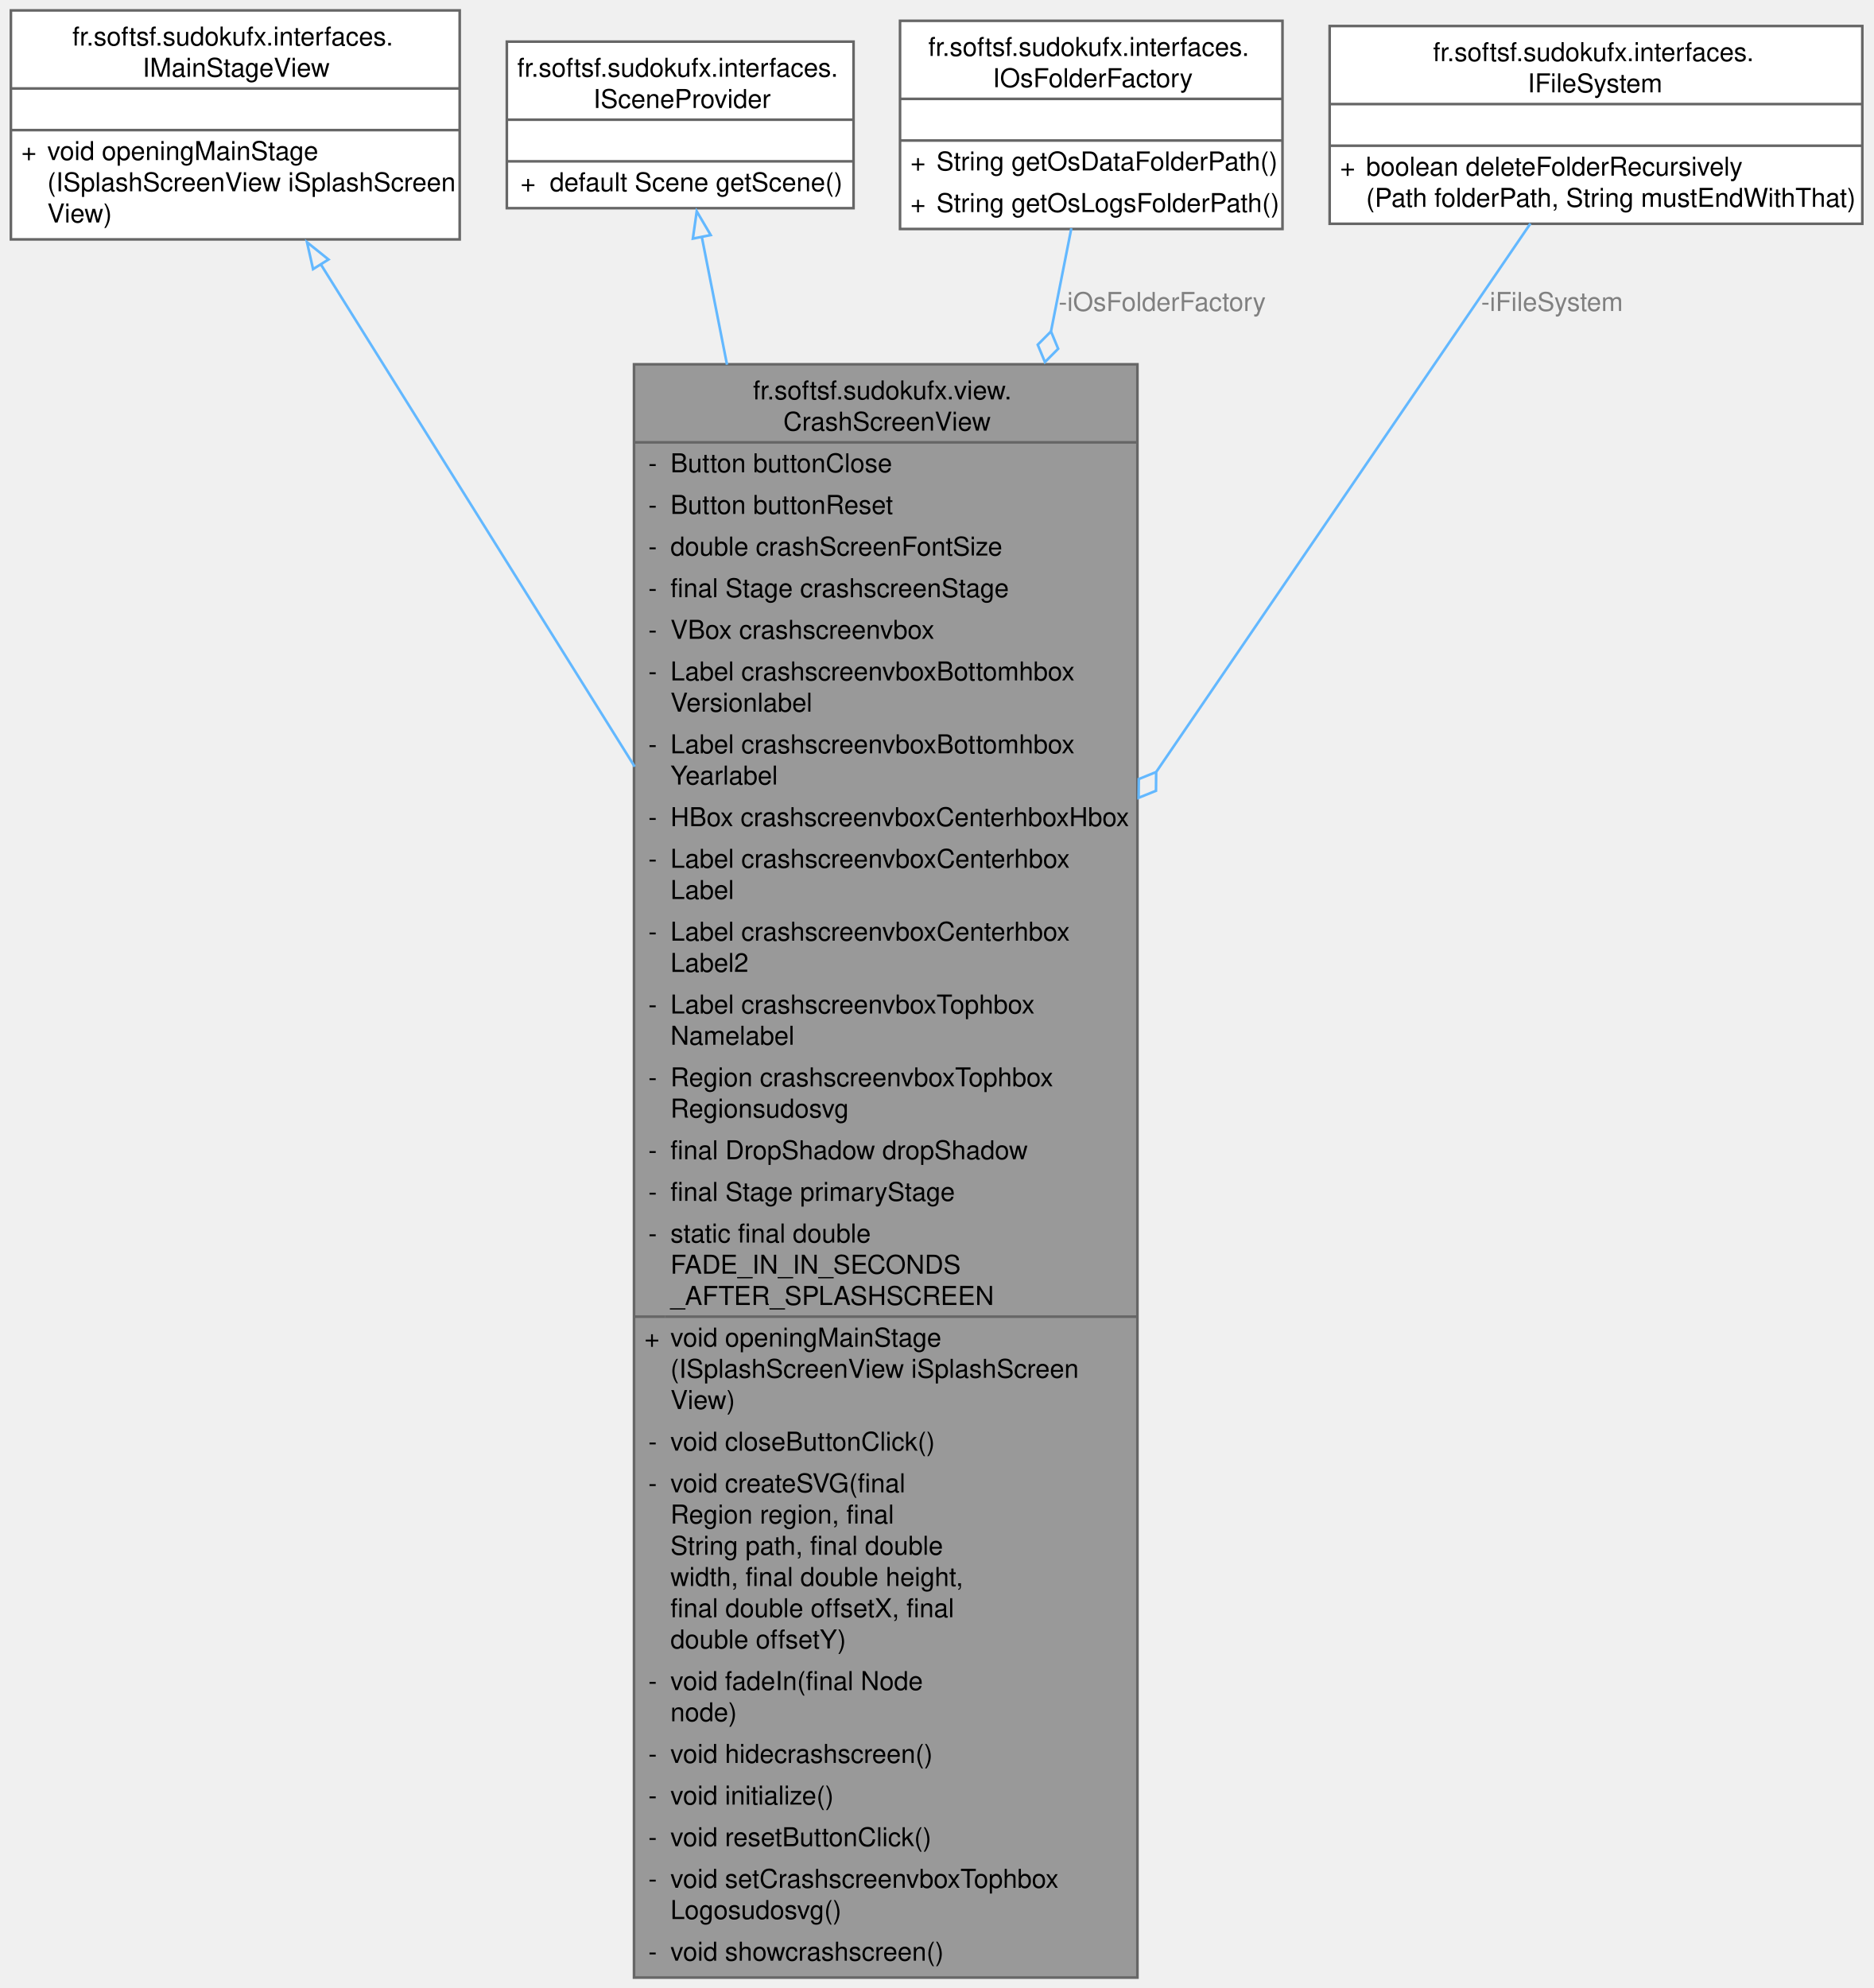
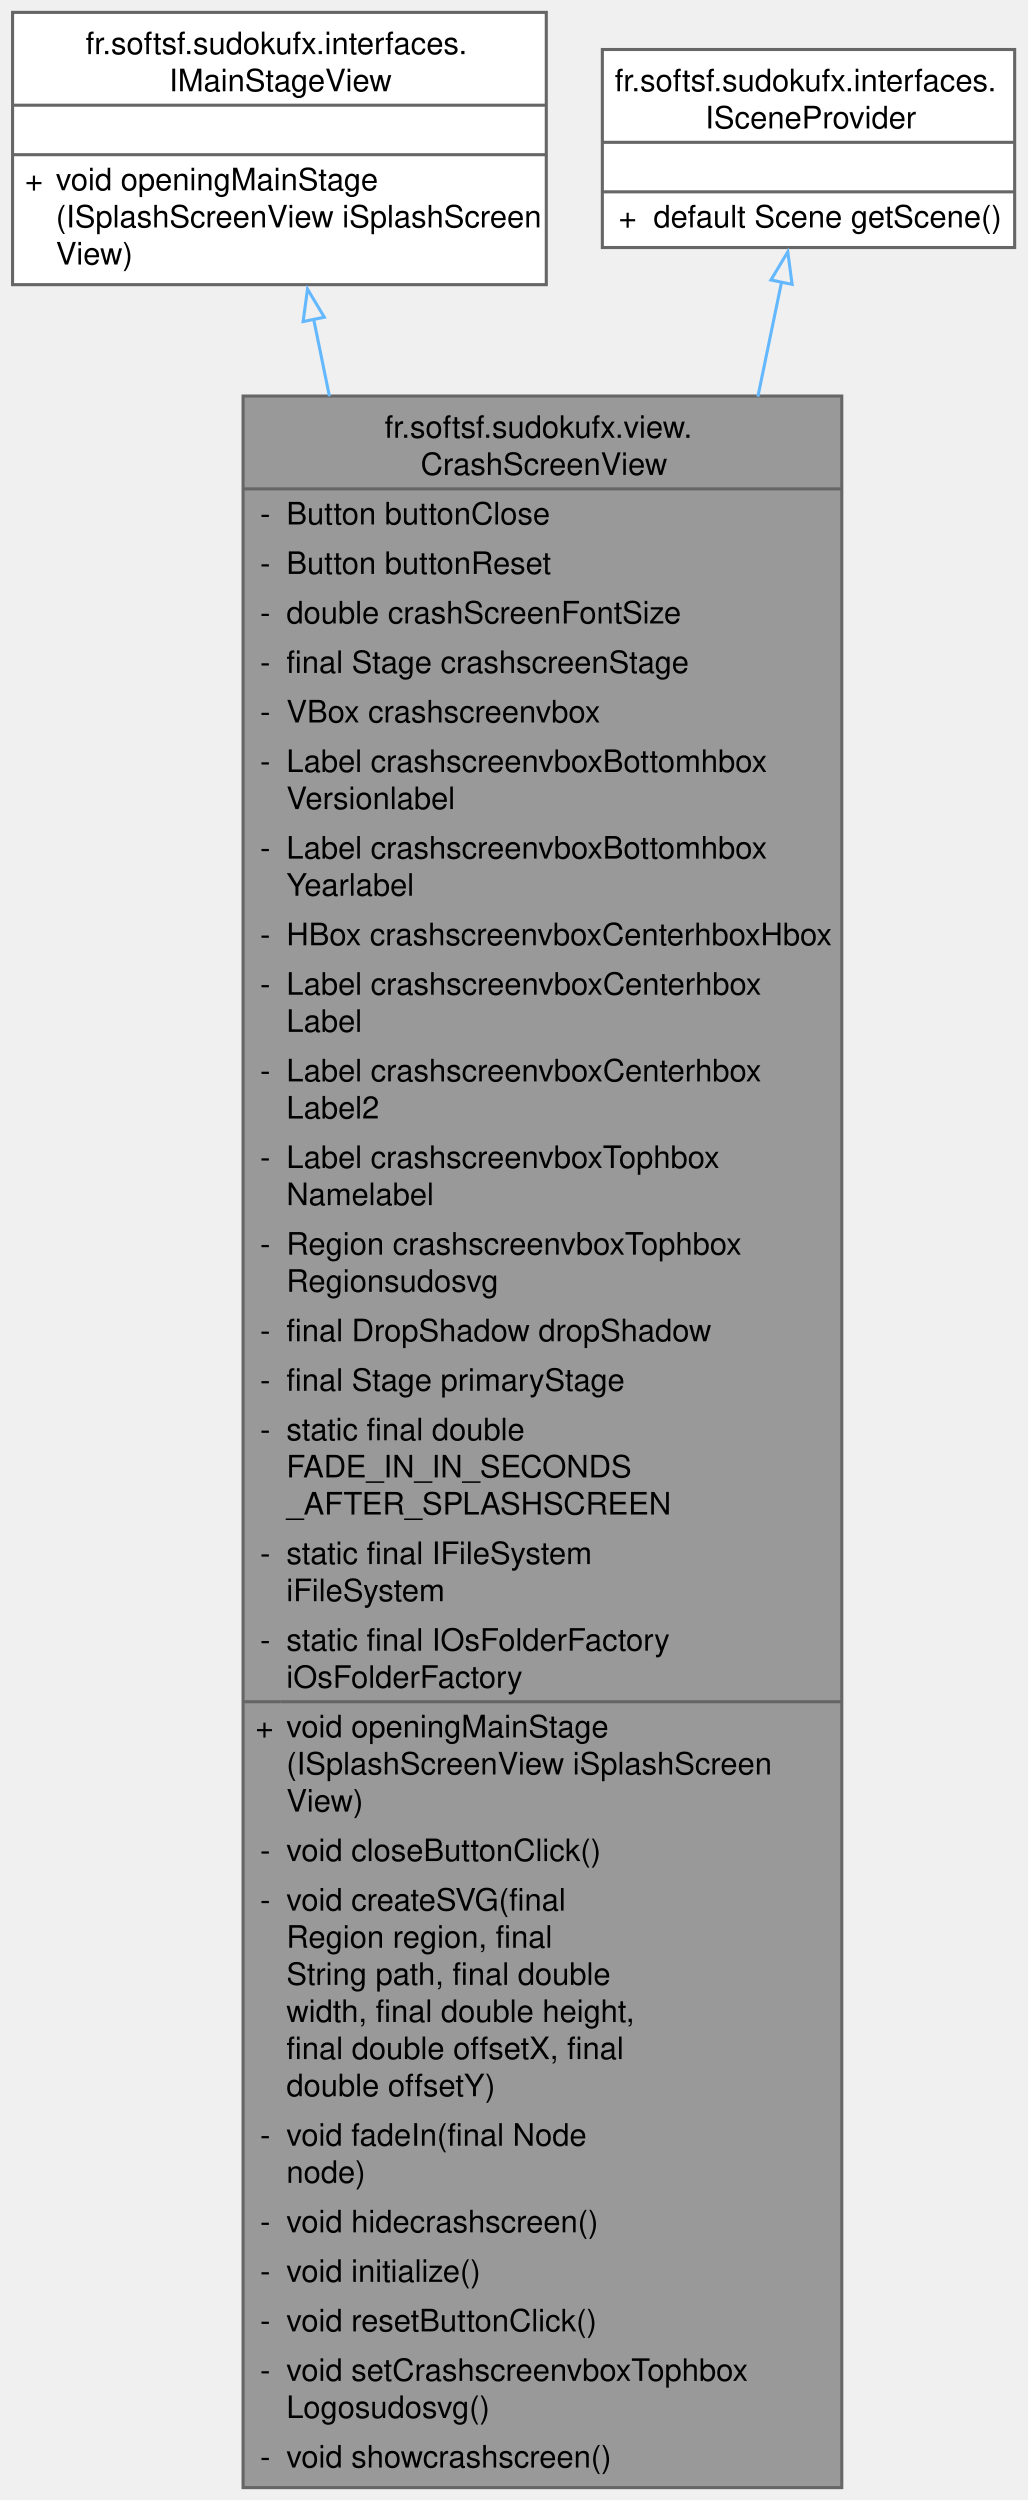
- <svg xmlns="http://www.w3.org/2000/svg" xmlns:xlink="http://www.w3.org/1999/xlink" width="720pt" height="764pt" viewBox="0.00 0.00 719.62 764.00">
-   <g id="graph0" class="graph" transform="scale(1 1) rotate(0) translate(4 760)">
+ <svg xmlns="http://www.w3.org/2000/svg" xmlns:xlink="http://www.w3.org/1999/xlink" width="332pt" height="808pt" viewBox="0.00 0.00 331.88 808.00">
+   <g id="graph0" class="graph" transform="scale(1 1) rotate(0) translate(4 804)">
    <g id="Node000001" class="node">
      <g id="a_Node000001">
        <a xlink:title="View class for the crash screen without business logic.">
-           <polygon fill="#999999" stroke="none" points="433,-620 239.5,-620 239.5,0 433,0 433,-620" />
-           <text text-anchor="start" x="285.25" y="-606.5" font-family="Helvetica,sans-Serif" font-size="10.00">fr.softsf.sudokufx.view.</text>
-           <text text-anchor="start" x="296.88" y="-594.5" font-family="Helvetica,sans-Serif" font-size="10.00">CrashScreenView</text>
-           <text text-anchor="start" x="245" y="-578.5" font-family="Helvetica,sans-Serif" font-size="10.00">-</text>
-           <text text-anchor="start" x="253.5" y="-578.5" font-family="Helvetica,sans-Serif" font-size="10.00">Button buttonClose</text>
-           <text text-anchor="start" x="245" y="-562.5" font-family="Helvetica,sans-Serif" font-size="10.00">-</text>
-           <text text-anchor="start" x="253.5" y="-562.5" font-family="Helvetica,sans-Serif" font-size="10.00">Button buttonReset</text>
-           <text text-anchor="start" x="245" y="-546.5" font-family="Helvetica,sans-Serif" font-size="10.00">-</text>
-           <text text-anchor="start" x="253.5" y="-546.5" font-family="Helvetica,sans-Serif" font-size="10.00">double crashScreenFontSize</text>
-           <text text-anchor="start" x="245" y="-530.5" font-family="Helvetica,sans-Serif" font-size="10.00">-</text>
-           <text text-anchor="start" x="253.5" y="-530.5" font-family="Helvetica,sans-Serif" font-size="10.00">final Stage crashscreenStage</text>
-           <text text-anchor="start" x="245" y="-514.5" font-family="Helvetica,sans-Serif" font-size="10.00">-</text>
-           <text text-anchor="start" x="253.5" y="-514.5" font-family="Helvetica,sans-Serif" font-size="10.00">VBox crashscreenvbox</text>
-           <text text-anchor="start" x="245" y="-498.5" font-family="Helvetica,sans-Serif" font-size="10.00">-</text>
-           <text text-anchor="start" x="253.5" y="-498.5" font-family="Helvetica,sans-Serif" font-size="10.00">Label crashscreenvboxBottomhbox</text>
-           <text text-anchor="start" x="253.5" y="-486.5" font-family="Helvetica,sans-Serif" font-size="10.00">Versionlabel</text>
-           <text text-anchor="start" x="245" y="-470.5" font-family="Helvetica,sans-Serif" font-size="10.00">-</text>
-           <text text-anchor="start" x="253.5" y="-470.5" font-family="Helvetica,sans-Serif" font-size="10.00">Label crashscreenvboxBottomhbox</text>
-           <text text-anchor="start" x="253.5" y="-458.5" font-family="Helvetica,sans-Serif" font-size="10.00">Yearlabel</text>
-           <text text-anchor="start" x="245" y="-442.5" font-family="Helvetica,sans-Serif" font-size="10.00">-</text>
-           <text text-anchor="start" x="253.5" y="-442.5" font-family="Helvetica,sans-Serif" font-size="10.00">HBox crashscreenvboxCenterhboxHbox</text>
-           <text text-anchor="start" x="245" y="-426.5" font-family="Helvetica,sans-Serif" font-size="10.00">-</text>
-           <text text-anchor="start" x="253.5" y="-426.5" font-family="Helvetica,sans-Serif" font-size="10.00">Label crashscreenvboxCenterhbox</text>
-           <text text-anchor="start" x="253.5" y="-414.5" font-family="Helvetica,sans-Serif" font-size="10.00">Label</text>
-           <text text-anchor="start" x="245" y="-398.5" font-family="Helvetica,sans-Serif" font-size="10.00">-</text>
-           <text text-anchor="start" x="253.5" y="-398.5" font-family="Helvetica,sans-Serif" font-size="10.00">Label crashscreenvboxCenterhbox</text>
-           <text text-anchor="start" x="253.5" y="-386.5" font-family="Helvetica,sans-Serif" font-size="10.00">Label2</text>
-           <text text-anchor="start" x="245" y="-370.5" font-family="Helvetica,sans-Serif" font-size="10.00">-</text>
-           <text text-anchor="start" x="253.5" y="-370.5" font-family="Helvetica,sans-Serif" font-size="10.00">Label crashscreenvboxTophbox</text>
-           <text text-anchor="start" x="253.5" y="-358.5" font-family="Helvetica,sans-Serif" font-size="10.00">Namelabel</text>
-           <text text-anchor="start" x="245" y="-342.5" font-family="Helvetica,sans-Serif" font-size="10.00">-</text>
-           <text text-anchor="start" x="253.5" y="-342.5" font-family="Helvetica,sans-Serif" font-size="10.00">Region crashscreenvboxTophbox</text>
-           <text text-anchor="start" x="253.5" y="-330.5" font-family="Helvetica,sans-Serif" font-size="10.00">Regionsudosvg</text>
-           <text text-anchor="start" x="245" y="-314.5" font-family="Helvetica,sans-Serif" font-size="10.00">-</text>
-           <text text-anchor="start" x="253.5" y="-314.5" font-family="Helvetica,sans-Serif" font-size="10.00">final DropShadow dropShadow</text>
-           <text text-anchor="start" x="245" y="-298.5" font-family="Helvetica,sans-Serif" font-size="10.00">-</text>
-           <text text-anchor="start" x="253.5" y="-298.5" font-family="Helvetica,sans-Serif" font-size="10.00">final Stage primaryStage</text>
-           <text text-anchor="start" x="245" y="-282.5" font-family="Helvetica,sans-Serif" font-size="10.00">-</text>
-           <text text-anchor="start" x="253.5" y="-282.5" font-family="Helvetica,sans-Serif" font-size="10.00">static final double</text>
-           <text text-anchor="start" x="253.5" y="-270.5" font-family="Helvetica,sans-Serif" font-size="10.00"> FADE_IN_IN_SECONDS</text>
-           <text text-anchor="start" x="253.5" y="-258.5" font-family="Helvetica,sans-Serif" font-size="10.00">_AFTER_SPLASHSCREEN</text>
-           <text text-anchor="start" x="243.5" y="-242.5" font-family="Helvetica,sans-Serif" font-size="10.00">+</text>
-           <text text-anchor="start" x="253.5" y="-242.5" font-family="Helvetica,sans-Serif" font-size="10.00">void openingMainStage</text>
-           <text text-anchor="start" x="253.5" y="-230.5" font-family="Helvetica,sans-Serif" font-size="10.00">(ISplashScreenView iSplashScreen</text>
-           <text text-anchor="start" x="253.5" y="-218.5" font-family="Helvetica,sans-Serif" font-size="10.00">View)</text>
-           <text text-anchor="start" x="245" y="-202.5" font-family="Helvetica,sans-Serif" font-size="10.00">-</text>
-           <text text-anchor="start" x="253.5" y="-202.5" font-family="Helvetica,sans-Serif" font-size="10.00">void closeButtonClick()</text>
-           <text text-anchor="start" x="245" y="-186.5" font-family="Helvetica,sans-Serif" font-size="10.00">-</text>
-           <text text-anchor="start" x="253.5" y="-186.5" font-family="Helvetica,sans-Serif" font-size="10.00">void createSVG(final</text>
-           <text text-anchor="start" x="253.5" y="-174.5" font-family="Helvetica,sans-Serif" font-size="10.00"> Region region, final</text>
-           <text text-anchor="start" x="253.5" y="-162.5" font-family="Helvetica,sans-Serif" font-size="10.00"> String path, final double</text>
-           <text text-anchor="start" x="253.5" y="-150.5" font-family="Helvetica,sans-Serif" font-size="10.00"> width, final double height,</text>
-           <text text-anchor="start" x="253.5" y="-138.5" font-family="Helvetica,sans-Serif" font-size="10.00"> final double offsetX, final</text>
-           <text text-anchor="start" x="253.5" y="-126.5" font-family="Helvetica,sans-Serif" font-size="10.00"> double offsetY)</text>
-           <text text-anchor="start" x="245" y="-110.5" font-family="Helvetica,sans-Serif" font-size="10.00">-</text>
-           <text text-anchor="start" x="253.5" y="-110.5" font-family="Helvetica,sans-Serif" font-size="10.00">void fadeIn(final Node</text>
-           <text text-anchor="start" x="253.5" y="-98.5" font-family="Helvetica,sans-Serif" font-size="10.00"> node)</text>
-           <text text-anchor="start" x="245" y="-82.5" font-family="Helvetica,sans-Serif" font-size="10.00">-</text>
-           <text text-anchor="start" x="253.5" y="-82.5" font-family="Helvetica,sans-Serif" font-size="10.00">void hidecrashscreen()</text>
-           <text text-anchor="start" x="245" y="-66.5" font-family="Helvetica,sans-Serif" font-size="10.00">-</text>
-           <text text-anchor="start" x="253.5" y="-66.5" font-family="Helvetica,sans-Serif" font-size="10.00">void initialize()</text>
-           <text text-anchor="start" x="245" y="-50.5" font-family="Helvetica,sans-Serif" font-size="10.00">-</text>
-           <text text-anchor="start" x="253.5" y="-50.5" font-family="Helvetica,sans-Serif" font-size="10.00">void resetButtonClick()</text>
-           <text text-anchor="start" x="245" y="-34.5" font-family="Helvetica,sans-Serif" font-size="10.00">-</text>
-           <text text-anchor="start" x="253.5" y="-34.5" font-family="Helvetica,sans-Serif" font-size="10.00">void setCrashscreenvboxTophbox</text>
-           <text text-anchor="start" x="253.5" y="-22.5" font-family="Helvetica,sans-Serif" font-size="10.00">Logosudosvg()</text>
-           <text text-anchor="start" x="245" y="-6.5" font-family="Helvetica,sans-Serif" font-size="10.00">-</text>
-           <text text-anchor="start" x="253.5" y="-6.5" font-family="Helvetica,sans-Serif" font-size="10.00">void showcrashscreen()</text>
-           <polygon fill="#666666" stroke="#666666" points="239.5,-590 239.5,-590 433,-590 433,-590 239.5,-590" />
-           <polygon fill="#666666" stroke="#666666" points="239.5,-254 239.5,-254 251.5,-254 251.5,-254 239.5,-254" />
-           <polygon fill="#666666" stroke="#666666" points="251.5,-254 251.5,-254 433,-254 433,-254 251.5,-254" />
-           <polygon fill="none" stroke="#666666" points="239.5,0 239.5,-620 433,-620 433,0 239.5,0" />
+           <polygon fill="#999999" stroke="none" points="268,-676 74.5,-676 74.5,0 268,0 268,-676" />
+           <text text-anchor="start" x="120.25" y="-662.5" font-family="Helvetica,sans-Serif" font-size="10.00">fr.softsf.sudokufx.view.</text>
+           <text text-anchor="start" x="131.88" y="-650.5" font-family="Helvetica,sans-Serif" font-size="10.00">CrashScreenView</text>
+           <text text-anchor="start" x="80" y="-634.5" font-family="Helvetica,sans-Serif" font-size="10.00">-</text>
+           <text text-anchor="start" x="88.5" y="-634.5" font-family="Helvetica,sans-Serif" font-size="10.00">Button buttonClose</text>
+           <text text-anchor="start" x="80" y="-618.5" font-family="Helvetica,sans-Serif" font-size="10.00">-</text>
+           <text text-anchor="start" x="88.5" y="-618.5" font-family="Helvetica,sans-Serif" font-size="10.00">Button buttonReset</text>
+           <text text-anchor="start" x="80" y="-602.5" font-family="Helvetica,sans-Serif" font-size="10.00">-</text>
+           <text text-anchor="start" x="88.5" y="-602.5" font-family="Helvetica,sans-Serif" font-size="10.00">double crashScreenFontSize</text>
+           <text text-anchor="start" x="80" y="-586.5" font-family="Helvetica,sans-Serif" font-size="10.00">-</text>
+           <text text-anchor="start" x="88.5" y="-586.5" font-family="Helvetica,sans-Serif" font-size="10.00">final Stage crashscreenStage</text>
+           <text text-anchor="start" x="80" y="-570.5" font-family="Helvetica,sans-Serif" font-size="10.00">-</text>
+           <text text-anchor="start" x="88.5" y="-570.5" font-family="Helvetica,sans-Serif" font-size="10.00">VBox crashscreenvbox</text>
+           <text text-anchor="start" x="80" y="-554.5" font-family="Helvetica,sans-Serif" font-size="10.00">-</text>
+           <text text-anchor="start" x="88.5" y="-554.5" font-family="Helvetica,sans-Serif" font-size="10.00">Label crashscreenvboxBottomhbox</text>
+           <text text-anchor="start" x="88.5" y="-542.5" font-family="Helvetica,sans-Serif" font-size="10.00">Versionlabel</text>
+           <text text-anchor="start" x="80" y="-526.5" font-family="Helvetica,sans-Serif" font-size="10.00">-</text>
+           <text text-anchor="start" x="88.5" y="-526.5" font-family="Helvetica,sans-Serif" font-size="10.00">Label crashscreenvboxBottomhbox</text>
+           <text text-anchor="start" x="88.5" y="-514.5" font-family="Helvetica,sans-Serif" font-size="10.00">Yearlabel</text>
+           <text text-anchor="start" x="80" y="-498.5" font-family="Helvetica,sans-Serif" font-size="10.00">-</text>
+           <text text-anchor="start" x="88.5" y="-498.5" font-family="Helvetica,sans-Serif" font-size="10.00">HBox crashscreenvboxCenterhboxHbox</text>
+           <text text-anchor="start" x="80" y="-482.5" font-family="Helvetica,sans-Serif" font-size="10.00">-</text>
+           <text text-anchor="start" x="88.5" y="-482.5" font-family="Helvetica,sans-Serif" font-size="10.00">Label crashscreenvboxCenterhbox</text>
+           <text text-anchor="start" x="88.5" y="-470.5" font-family="Helvetica,sans-Serif" font-size="10.00">Label</text>
+           <text text-anchor="start" x="80" y="-454.5" font-family="Helvetica,sans-Serif" font-size="10.00">-</text>
+           <text text-anchor="start" x="88.5" y="-454.5" font-family="Helvetica,sans-Serif" font-size="10.00">Label crashscreenvboxCenterhbox</text>
+           <text text-anchor="start" x="88.5" y="-442.5" font-family="Helvetica,sans-Serif" font-size="10.00">Label2</text>
+           <text text-anchor="start" x="80" y="-426.5" font-family="Helvetica,sans-Serif" font-size="10.00">-</text>
+           <text text-anchor="start" x="88.5" y="-426.5" font-family="Helvetica,sans-Serif" font-size="10.00">Label crashscreenvboxTophbox</text>
+           <text text-anchor="start" x="88.5" y="-414.5" font-family="Helvetica,sans-Serif" font-size="10.00">Namelabel</text>
+           <text text-anchor="start" x="80" y="-398.5" font-family="Helvetica,sans-Serif" font-size="10.00">-</text>
+           <text text-anchor="start" x="88.5" y="-398.5" font-family="Helvetica,sans-Serif" font-size="10.00">Region crashscreenvboxTophbox</text>
+           <text text-anchor="start" x="88.5" y="-386.5" font-family="Helvetica,sans-Serif" font-size="10.00">Regionsudosvg</text>
+           <text text-anchor="start" x="80" y="-370.5" font-family="Helvetica,sans-Serif" font-size="10.00">-</text>
+           <text text-anchor="start" x="88.5" y="-370.5" font-family="Helvetica,sans-Serif" font-size="10.00">final DropShadow dropShadow</text>
+           <text text-anchor="start" x="80" y="-354.5" font-family="Helvetica,sans-Serif" font-size="10.00">-</text>
+           <text text-anchor="start" x="88.5" y="-354.5" font-family="Helvetica,sans-Serif" font-size="10.00">final Stage primaryStage</text>
+           <text text-anchor="start" x="80" y="-338.5" font-family="Helvetica,sans-Serif" font-size="10.00">-</text>
+           <text text-anchor="start" x="88.5" y="-338.5" font-family="Helvetica,sans-Serif" font-size="10.00">static final double</text>
+           <text text-anchor="start" x="88.5" y="-326.5" font-family="Helvetica,sans-Serif" font-size="10.00"> FADE_IN_IN_SECONDS</text>
+           <text text-anchor="start" x="88.5" y="-314.5" font-family="Helvetica,sans-Serif" font-size="10.00">_AFTER_SPLASHSCREEN</text>
+           <text text-anchor="start" x="80" y="-298.5" font-family="Helvetica,sans-Serif" font-size="10.00">-</text>
+           <text text-anchor="start" x="88.5" y="-298.5" font-family="Helvetica,sans-Serif" font-size="10.00">static final IFileSystem</text>
+           <text text-anchor="start" x="88.5" y="-286.5" font-family="Helvetica,sans-Serif" font-size="10.00"> iFileSystem</text>
+           <text text-anchor="start" x="80" y="-270.5" font-family="Helvetica,sans-Serif" font-size="10.00">-</text>
+           <text text-anchor="start" x="88.5" y="-270.5" font-family="Helvetica,sans-Serif" font-size="10.00">static final IOsFolderFactory</text>
+           <text text-anchor="start" x="88.5" y="-258.5" font-family="Helvetica,sans-Serif" font-size="10.00"> iOsFolderFactory</text>
+           <text text-anchor="start" x="78.5" y="-242.5" font-family="Helvetica,sans-Serif" font-size="10.00">+</text>
+           <text text-anchor="start" x="88.5" y="-242.5" font-family="Helvetica,sans-Serif" font-size="10.00">void openingMainStage</text>
+           <text text-anchor="start" x="88.5" y="-230.5" font-family="Helvetica,sans-Serif" font-size="10.00">(ISplashScreenView iSplashScreen</text>
+           <text text-anchor="start" x="88.5" y="-218.5" font-family="Helvetica,sans-Serif" font-size="10.00">View)</text>
+           <text text-anchor="start" x="80" y="-202.5" font-family="Helvetica,sans-Serif" font-size="10.00">-</text>
+           <text text-anchor="start" x="88.5" y="-202.5" font-family="Helvetica,sans-Serif" font-size="10.00">void closeButtonClick()</text>
+           <text text-anchor="start" x="80" y="-186.5" font-family="Helvetica,sans-Serif" font-size="10.00">-</text>
+           <text text-anchor="start" x="88.5" y="-186.5" font-family="Helvetica,sans-Serif" font-size="10.00">void createSVG(final</text>
+           <text text-anchor="start" x="88.5" y="-174.5" font-family="Helvetica,sans-Serif" font-size="10.00"> Region region, final</text>
+           <text text-anchor="start" x="88.5" y="-162.5" font-family="Helvetica,sans-Serif" font-size="10.00"> String path, final double</text>
+           <text text-anchor="start" x="88.5" y="-150.5" font-family="Helvetica,sans-Serif" font-size="10.00"> width, final double height,</text>
+           <text text-anchor="start" x="88.5" y="-138.5" font-family="Helvetica,sans-Serif" font-size="10.00"> final double offsetX, final</text>
+           <text text-anchor="start" x="88.5" y="-126.5" font-family="Helvetica,sans-Serif" font-size="10.00"> double offsetY)</text>
+           <text text-anchor="start" x="80" y="-110.5" font-family="Helvetica,sans-Serif" font-size="10.00">-</text>
+           <text text-anchor="start" x="88.5" y="-110.5" font-family="Helvetica,sans-Serif" font-size="10.00">void fadeIn(final Node</text>
+           <text text-anchor="start" x="88.5" y="-98.5" font-family="Helvetica,sans-Serif" font-size="10.00"> node)</text>
+           <text text-anchor="start" x="80" y="-82.5" font-family="Helvetica,sans-Serif" font-size="10.00">-</text>
+           <text text-anchor="start" x="88.5" y="-82.5" font-family="Helvetica,sans-Serif" font-size="10.00">void hidecrashscreen()</text>
+           <text text-anchor="start" x="80" y="-66.5" font-family="Helvetica,sans-Serif" font-size="10.00">-</text>
+           <text text-anchor="start" x="88.5" y="-66.5" font-family="Helvetica,sans-Serif" font-size="10.00">void initialize()</text>
+           <text text-anchor="start" x="80" y="-50.5" font-family="Helvetica,sans-Serif" font-size="10.00">-</text>
+           <text text-anchor="start" x="88.5" y="-50.5" font-family="Helvetica,sans-Serif" font-size="10.00">void resetButtonClick()</text>
+           <text text-anchor="start" x="80" y="-34.5" font-family="Helvetica,sans-Serif" font-size="10.00">-</text>
+           <text text-anchor="start" x="88.5" y="-34.5" font-family="Helvetica,sans-Serif" font-size="10.00">void setCrashscreenvboxTophbox</text>
+           <text text-anchor="start" x="88.5" y="-22.5" font-family="Helvetica,sans-Serif" font-size="10.00">Logosudosvg()</text>
+           <text text-anchor="start" x="80" y="-6.5" font-family="Helvetica,sans-Serif" font-size="10.00">-</text>
+           <text text-anchor="start" x="88.5" y="-6.5" font-family="Helvetica,sans-Serif" font-size="10.00">void showcrashscreen()</text>
+           <polygon fill="#666666" stroke="#666666" points="74.5,-646 74.5,-646 268,-646 268,-646 74.5,-646" />
+           <polygon fill="#666666" stroke="#666666" points="74.5,-254 74.5,-254 86.5,-254 86.5,-254 74.5,-254" />
+           <polygon fill="#666666" stroke="#666666" points="86.5,-254 86.5,-254 268,-254 268,-254 86.5,-254" />
+           <polygon fill="none" stroke="#666666" points="74.5,0 74.5,-676 268,-676 268,0 74.5,0" />
        </a>
      </g>
    </g>
    <g id="Node000002" class="node">
      <g id="a_Node000002">
        <a xlink:href="interfacefr_1_1softsf_1_1sudokufx_1_1interfaces_1_1_i_main_stage_view.html" target="_top" xlink:title="Interface defining method to open the main stage.">
-           <polygon fill="white" stroke="none" points="172.5,-756 0,-756 0,-668 172.5,-668 172.5,-756" />
-           <text text-anchor="start" x="23.62" y="-742.5" font-family="Helvetica,sans-Serif" font-size="10.00">fr.softsf.sudokufx.interfaces.</text>
-           <text text-anchor="start" x="50.62" y="-730.5" font-family="Helvetica,sans-Serif" font-size="10.00">IMainStageView</text>
-           <text text-anchor="start" x="84.75" y="-714.5" font-family="Helvetica,sans-Serif" font-size="10.00"> </text>
-           <text text-anchor="start" x="4" y="-698.5" font-family="Helvetica,sans-Serif" font-size="10.00">+</text>
-           <text text-anchor="start" x="14" y="-698.5" font-family="Helvetica,sans-Serif" font-size="10.00">void openingMainStage</text>
-           <text text-anchor="start" x="14" y="-686.5" font-family="Helvetica,sans-Serif" font-size="10.00">(ISplashScreenView iSplashScreen</text>
-           <text text-anchor="start" x="14" y="-674.5" font-family="Helvetica,sans-Serif" font-size="10.00">View)</text>
-           <polygon fill="#666666" stroke="#666666" points="0,-726 0,-726 172.5,-726 172.5,-726 0,-726" />
-           <polygon fill="#666666" stroke="#666666" points="0,-710 0,-710 172.5,-710 172.5,-710 0,-710" />
-           <polygon fill="none" stroke="#666666" points="0,-668 0,-756 172.5,-756 172.5,-668 0,-668" />
+           <polygon fill="white" stroke="none" points="172.5,-800 0,-800 0,-712 172.5,-712 172.5,-800" />
+           <text text-anchor="start" x="23.62" y="-786.5" font-family="Helvetica,sans-Serif" font-size="10.00">fr.softsf.sudokufx.interfaces.</text>
+           <text text-anchor="start" x="50.62" y="-774.5" font-family="Helvetica,sans-Serif" font-size="10.00">IMainStageView</text>
+           <text text-anchor="start" x="84.75" y="-758.5" font-family="Helvetica,sans-Serif" font-size="10.00"> </text>
+           <text text-anchor="start" x="4" y="-742.5" font-family="Helvetica,sans-Serif" font-size="10.00">+</text>
+           <text text-anchor="start" x="14" y="-742.5" font-family="Helvetica,sans-Serif" font-size="10.00">void openingMainStage</text>
+           <text text-anchor="start" x="14" y="-730.5" font-family="Helvetica,sans-Serif" font-size="10.00">(ISplashScreenView iSplashScreen</text>
+           <text text-anchor="start" x="14" y="-718.5" font-family="Helvetica,sans-Serif" font-size="10.00">View)</text>
+           <polygon fill="#666666" stroke="#666666" points="0,-770 0,-770 172.5,-770 172.5,-770 0,-770" />
+           <polygon fill="#666666" stroke="#666666" points="0,-754 0,-754 172.5,-754 172.5,-754 0,-754" />
+           <polygon fill="none" stroke="#666666" points="0,-712 0,-800 172.5,-800 172.5,-712 0,-712" />
        </a>
      </g>
    </g>
    <g id="edge1_Node000001_Node000002" class="edge">
      <g id="a_edge1_Node000001_Node000002">
        <a xlink:title=" ">
-           <path fill="none" stroke="#63b8ff" d="M119.1,-658.44C149.78,-609.35 197.12,-533.61 239.77,-465.36" />
-           <polygon fill="none" stroke="#63b8ff" points="116.14,-656.57 113.81,-666.91 122.07,-660.28 116.14,-656.57" />
+           <path fill="none" stroke="#63b8ff" d="M97.31,-700.85C98.89,-693.15 100.59,-684.8 102.41,-675.93" />
+           <polygon fill="none" stroke="#63b8ff" points="93.9,-700.07 95.33,-710.56 100.76,-701.47 93.9,-700.07" />
        </a>
      </g>
    </g>
    <g id="Node000003" class="node">
      <g id="a_Node000003">
        <a xlink:href="interfacefr_1_1softsf_1_1sudokufx_1_1interfaces_1_1_i_scene_provider.html" target="_top" xlink:title="Interface ISceneProvider.">
-           <polygon fill="white" stroke="none" points="323.88,-744 190.62,-744 190.62,-680 323.88,-680 323.88,-744" />
-           <text text-anchor="start" x="194.62" y="-730.5" font-family="Helvetica,sans-Serif" font-size="10.00">fr.softsf.sudokufx.interfaces.</text>
-           <text text-anchor="start" x="223.88" y="-718.5" font-family="Helvetica,sans-Serif" font-size="10.00">ISceneProvider</text>
-           <text text-anchor="start" x="255.75" y="-702.5" font-family="Helvetica,sans-Serif" font-size="10.00"> </text>
-           <text text-anchor="start" x="195.88" y="-686.5" font-family="Helvetica,sans-Serif" font-size="10.00">+</text>
-           <text text-anchor="start" x="207.12" y="-686.5" font-family="Helvetica,sans-Serif" font-size="10.00">default Scene getScene()</text>
-           <polygon fill="#666666" stroke="#666666" points="190.62,-714 190.62,-714 323.88,-714 323.88,-714 190.62,-714" />
-           <polygon fill="#666666" stroke="#666666" points="190.62,-698 190.62,-698 323.88,-698 323.88,-698 190.62,-698" />
-           <polygon fill="none" stroke="#666666" points="190.62,-680 190.62,-744 323.88,-744 323.88,-680 190.62,-680" />
+           <polygon fill="white" stroke="none" points="323.88,-788 190.62,-788 190.62,-724 323.88,-724 323.88,-788" />
+           <text text-anchor="start" x="194.62" y="-774.5" font-family="Helvetica,sans-Serif" font-size="10.00">fr.softsf.sudokufx.interfaces.</text>
+           <text text-anchor="start" x="223.88" y="-762.5" font-family="Helvetica,sans-Serif" font-size="10.00">ISceneProvider</text>
+           <text text-anchor="start" x="255.75" y="-746.5" font-family="Helvetica,sans-Serif" font-size="10.00"> </text>
+           <text text-anchor="start" x="195.88" y="-730.5" font-family="Helvetica,sans-Serif" font-size="10.00">+</text>
+           <text text-anchor="start" x="207.12" y="-730.5" font-family="Helvetica,sans-Serif" font-size="10.00">default Scene getScene()</text>
+           <polygon fill="#666666" stroke="#666666" points="190.62,-758 190.62,-758 323.88,-758 323.88,-758 190.62,-758" />
+           <polygon fill="#666666" stroke="#666666" points="190.62,-742 190.62,-742 323.88,-742 323.88,-742 190.62,-742" />
+           <polygon fill="none" stroke="#666666" points="190.62,-724 190.62,-788 323.88,-788 323.88,-724 190.62,-724" />
        </a>
      </g>
    </g>
    <g id="edge2_Node000001_Node000003" class="edge">
      <g id="a_edge2_Node000001_Node000003">
        <a xlink:title=" ">
-           <path fill="none" stroke="#63b8ff" d="M265.5,-669.24C268.26,-655.27 271.58,-638.46 275.25,-619.85" />
-           <polygon fill="none" stroke="#63b8ff" points="262.12,-668.3 263.61,-678.79 268.98,-669.66 262.12,-668.3" />
+           <path fill="none" stroke="#63b8ff" d="M248.57,-713C246.33,-702.16 243.73,-689.6 240.88,-675.8" />
+           <polygon fill="none" stroke="#63b8ff" points="245.1,-713.51 250.55,-722.59 251.95,-712.09 245.1,-713.51" />
        </a>
      </g>
    </g>
-     <g id="Node000004" class="node">
-       <g id="a_Node000004">
-         <a xlink:href="interfacefr_1_1softsf_1_1sudokufx_1_1interfaces_1_1_i_os_folder_factory.html" target="_top" xlink:title="Interface defining methods to access OS-specific folder paths.">
-           <polygon fill="white" stroke="none" points="488.75,-752 341.75,-752 341.75,-672 488.75,-672 488.75,-752" />
-           <text text-anchor="start" x="352.62" y="-738.5" font-family="Helvetica,sans-Serif" font-size="10.00">fr.softsf.sudokufx.interfaces.</text>
-           <text text-anchor="start" x="377.38" y="-726.5" font-family="Helvetica,sans-Serif" font-size="10.00">IOsFolderFactory</text>
-           <text text-anchor="start" x="413.75" y="-710.5" font-family="Helvetica,sans-Serif" font-size="10.00"> </text>
-           <text text-anchor="start" x="345.75" y="-694.5" font-family="Helvetica,sans-Serif" font-size="10.00">+</text>
-           <text text-anchor="start" x="355.75" y="-694.5" font-family="Helvetica,sans-Serif" font-size="10.00">String getOsDataFolderPath()</text>
-           <text text-anchor="start" x="345.75" y="-678.5" font-family="Helvetica,sans-Serif" font-size="10.00">+</text>
-           <text text-anchor="start" x="355.75" y="-678.5" font-family="Helvetica,sans-Serif" font-size="10.00">String getOsLogsFolderPath()</text>
-           <polygon fill="#666666" stroke="#666666" points="341.75,-722 341.75,-722 488.75,-722 488.75,-722 341.75,-722" />
-           <polygon fill="#666666" stroke="#666666" points="341.75,-706 341.75,-706 488.75,-706 488.75,-706 341.75,-706" />
-           <polygon fill="none" stroke="#666666" points="341.75,-672 341.75,-752 488.75,-752 488.75,-672 341.75,-672" />
-         </a>
-       </g>
-     </g>
-     <g id="edge3_Node000001_Node000004" class="edge">
-       <g id="a_edge3_Node000001_Node000004">
-         <a xlink:title=" ">
-           <path fill="none" stroke="#63b8ff" d="M407.6,-672.28C405.36,-660.95 402.72,-647.57 399.79,-632.75" />
-           <polygon fill="none" stroke="#63b8ff" points="399.77,-632.63 394.68,-627.52 397.45,-620.85 402.53,-625.97 399.77,-632.63" />
-         </a>
-       </g>
-       <text text-anchor="middle" x="442.51" y="-640.5" font-family="Helvetica,sans-Serif" font-size="10.00" fill="grey"> -iOsFolderFactory</text>
-     </g>
-     <g id="Node000005" class="node">
-       <g id="a_Node000005">
-         <a xlink:href="interfacefr_1_1softsf_1_1sudokufx_1_1interfaces_1_1_i_file_system.html" target="_top" xlink:title="Interface defining a method to recursively deletes a folder and its contents.">
-           <polygon fill="white" stroke="none" points="711.62,-750 506.88,-750 506.88,-674 711.62,-674 711.62,-750" />
-           <text text-anchor="start" x="546.62" y="-736.5" font-family="Helvetica,sans-Serif" font-size="10.00">fr.softsf.sudokufx.interfaces.</text>
-           <text text-anchor="start" x="583" y="-724.5" font-family="Helvetica,sans-Serif" font-size="10.00">IFileSystem</text>
-           <text text-anchor="start" x="607.75" y="-708.5" font-family="Helvetica,sans-Serif" font-size="10.00"> </text>
-           <text text-anchor="start" x="510.88" y="-692.5" font-family="Helvetica,sans-Serif" font-size="10.00">+</text>
-           <text text-anchor="start" x="520.88" y="-692.5" font-family="Helvetica,sans-Serif" font-size="10.00">boolean deleteFolderRecursively</text>
-           <text text-anchor="start" x="520.88" y="-680.5" font-family="Helvetica,sans-Serif" font-size="10.00">(Path folderPath, String mustEndWithThat)</text>
-           <polygon fill="#666666" stroke="#666666" points="506.88,-720 506.88,-720 711.62,-720 711.62,-720 506.88,-720" />
-           <polygon fill="#666666" stroke="#666666" points="506.88,-704 506.88,-704 711.62,-704 711.62,-704 506.88,-704" />
-           <polygon fill="none" stroke="#666666" points="506.88,-674 506.88,-750 711.62,-750 711.62,-674 506.88,-674" />
-         </a>
-       </g>
-     </g>
-     <g id="edge4_Node000001_Node000005" class="edge">
-       <g id="a_edge4_Node000001_Node000005">
-         <a xlink:title=" ">
-           <path fill="none" stroke="#63b8ff" d="M584.06,-674.09C551.4,-626.24 492.46,-539.88 440.25,-463.38" />
-           <polygon fill="none" stroke="#63b8ff" points="440.2,-463.31 433.52,-460.61 433.44,-453.4 440.13,-456.1 440.2,-463.31" />
-         </a>
-       </g>
-       <text text-anchor="middle" x="592.36" y="-640.5" font-family="Helvetica,sans-Serif" font-size="10.00" fill="grey"> -iFileSystem</text>
-     </g>
  </g>
</svg>
